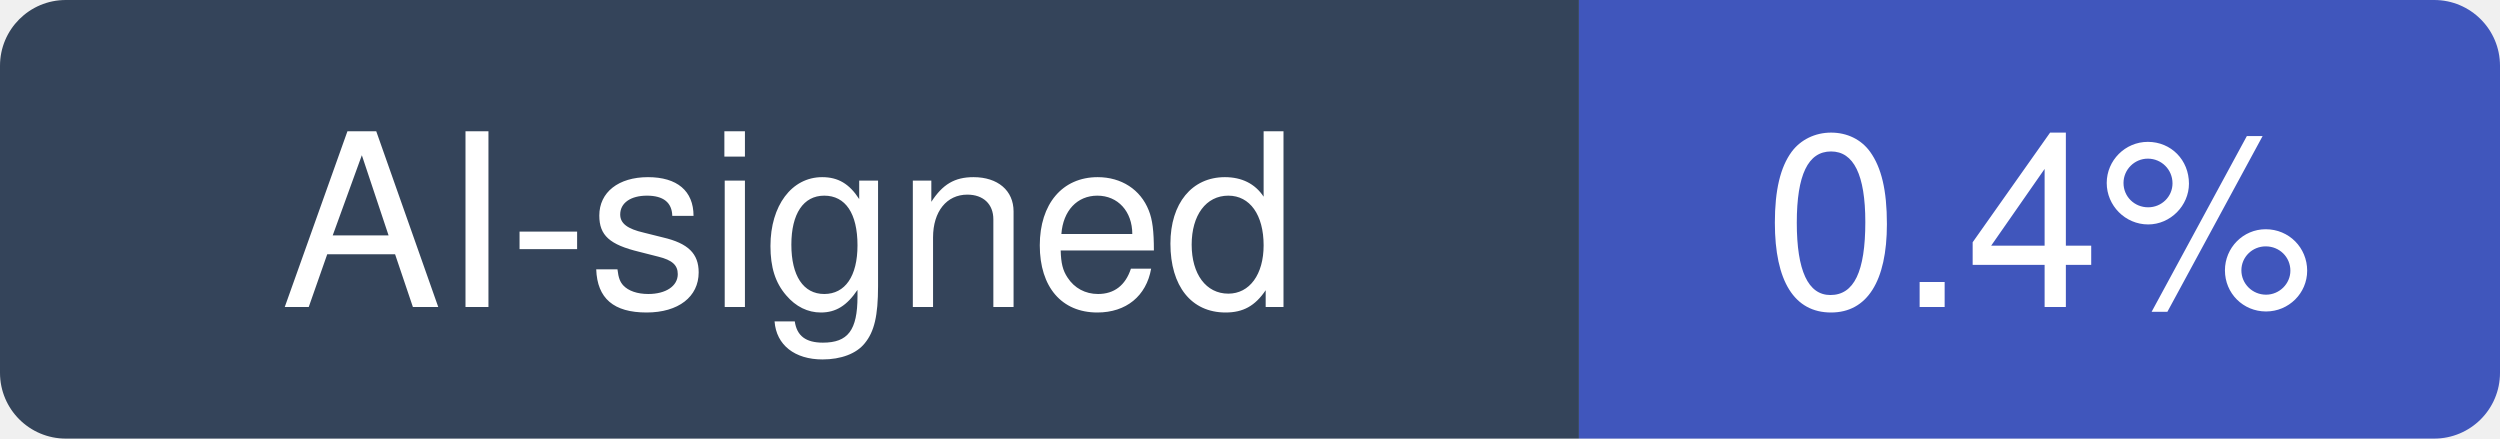
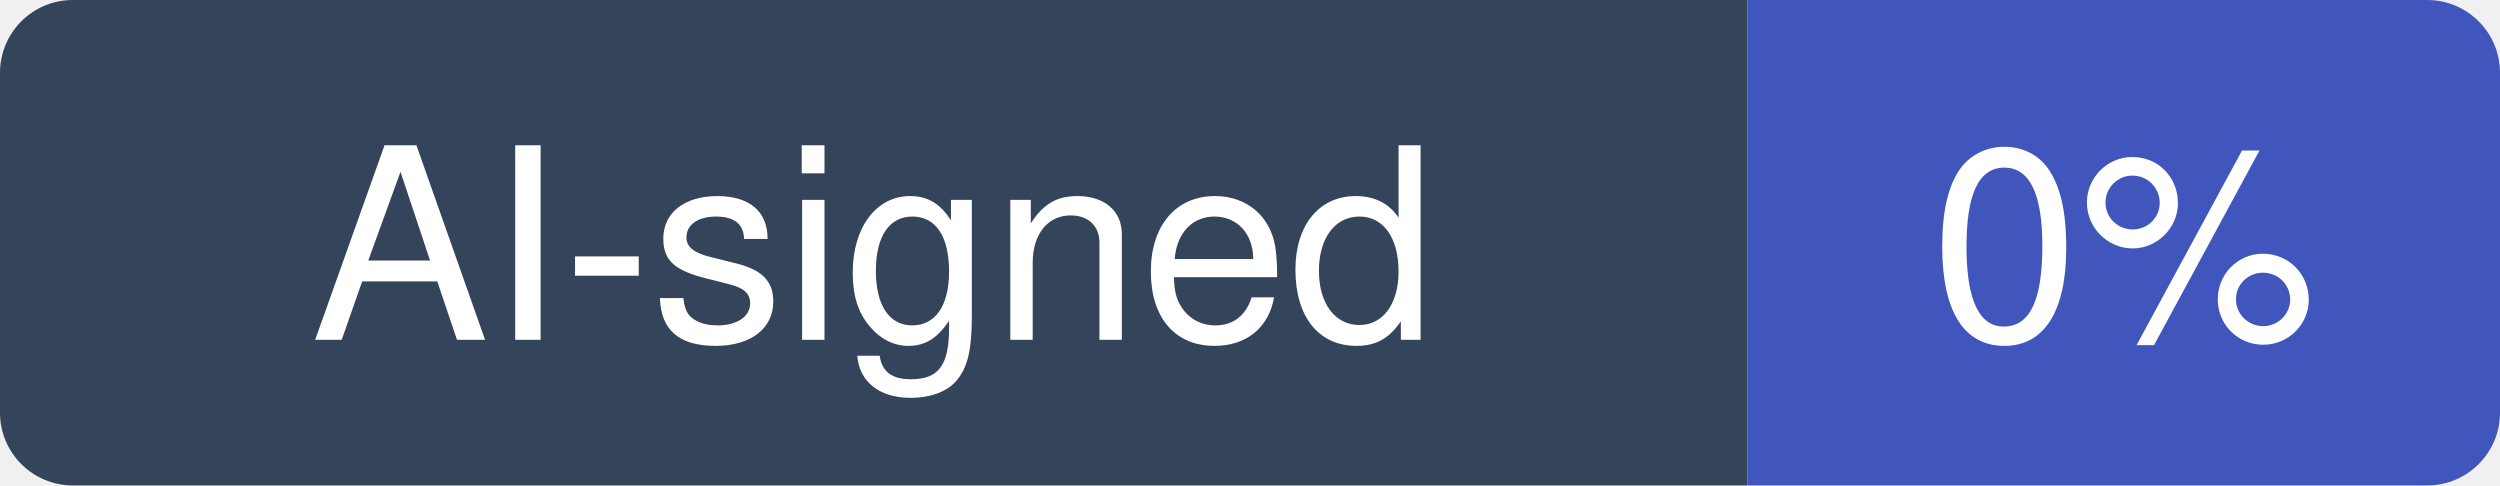
- <svg xmlns="http://www.w3.org/2000/svg" width="114" height="20" viewBox="0 0 114 20" role="img" aria-label="AI-signed: 0.4% of recent commits in siyuan-note/siyuan">
+ <svg xmlns="http://www.w3.org/2000/svg" width="103" height="20" viewBox="0 0 103 20" role="img" aria-label="AI-signed: 0% of recent commits in siyuan-note/siyuan">
  <clipPath id="hm-r">
-     <rect width="114" height="20" rx="3" />
+     <rect width="103" height="20" rx="3" />
  </clipPath>
  <g clip-path="url(#hm-r)">
    <rect width="72" height="20" fill="#34445A" />
-     <rect x="72" width="42" height="20" fill="#4056BC" />
+     <rect x="72" width="31" height="20" fill="#4056BC" />
  </g>
  <g fill="#fff" text-anchor="middle" font-family="Verdana, -apple-system, BlinkMacSystemFont, Segoe UI, Helvetica, Arial, Fira Sans, sans-serif" font-size="11">
    <text x="36" y="14">AI-signed</text>
-     <text x="93" y="14">0.4%</text>
+     <text x="87.5" y="14">0%</text>
  </g>
</svg>
